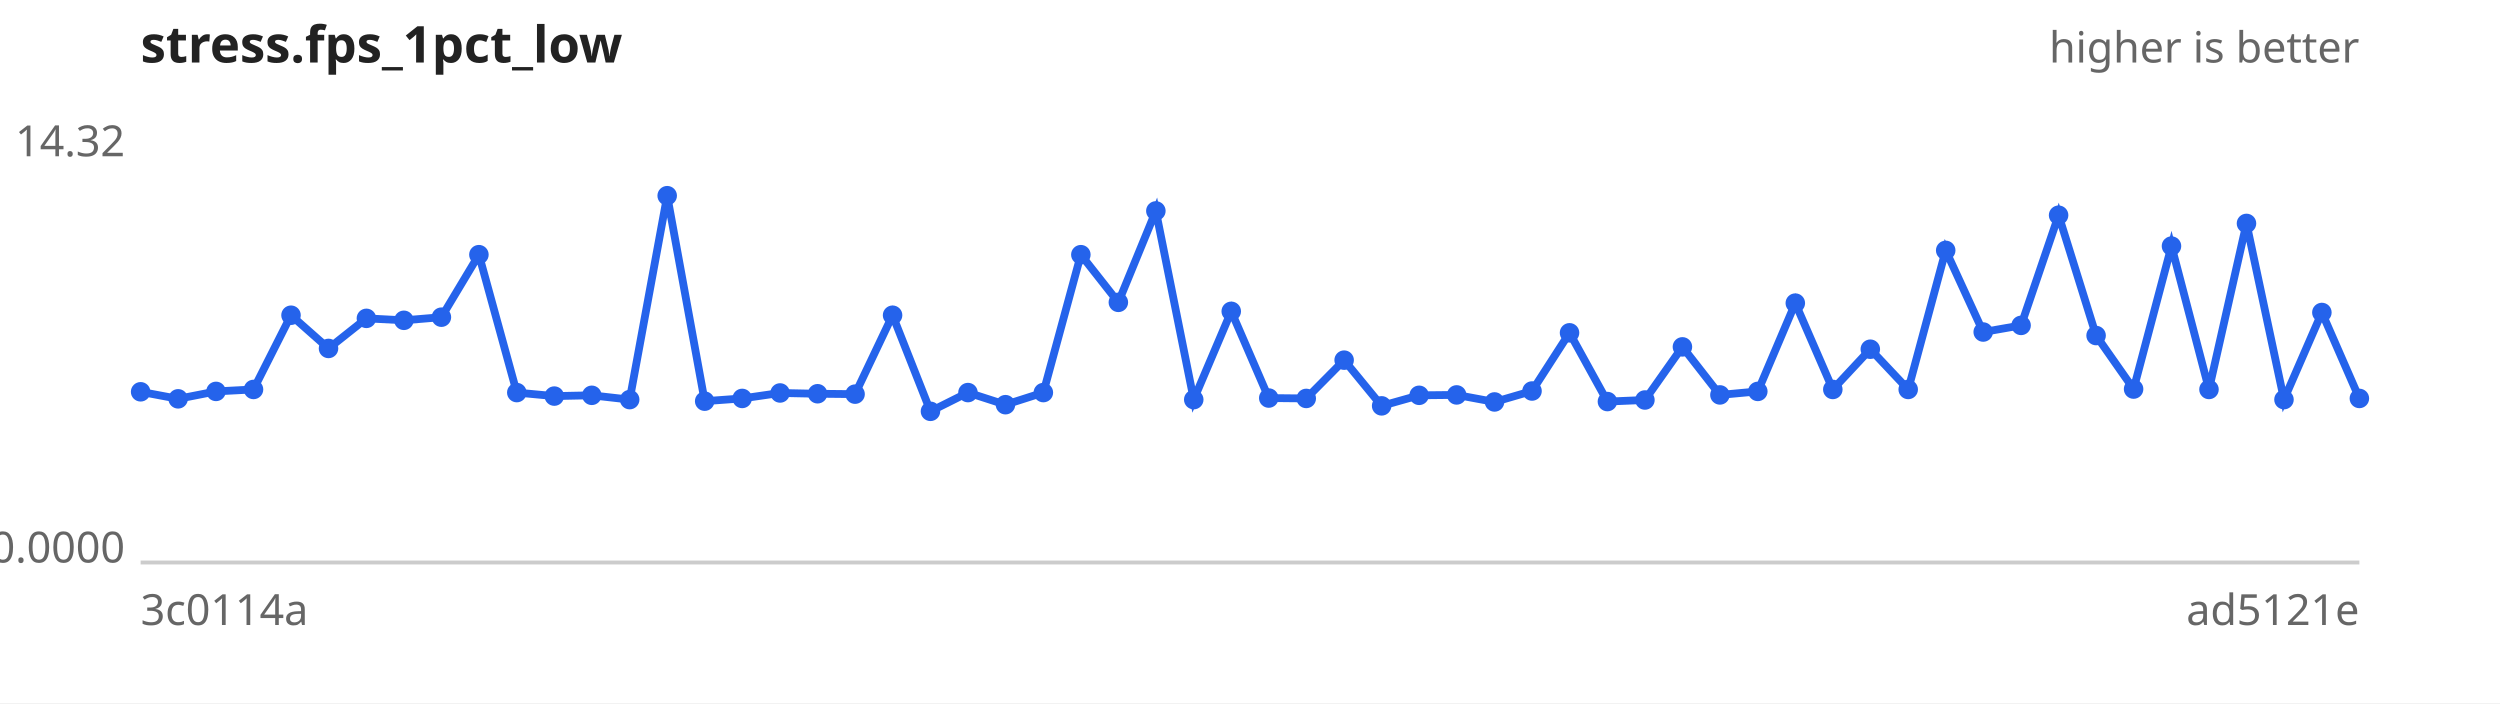
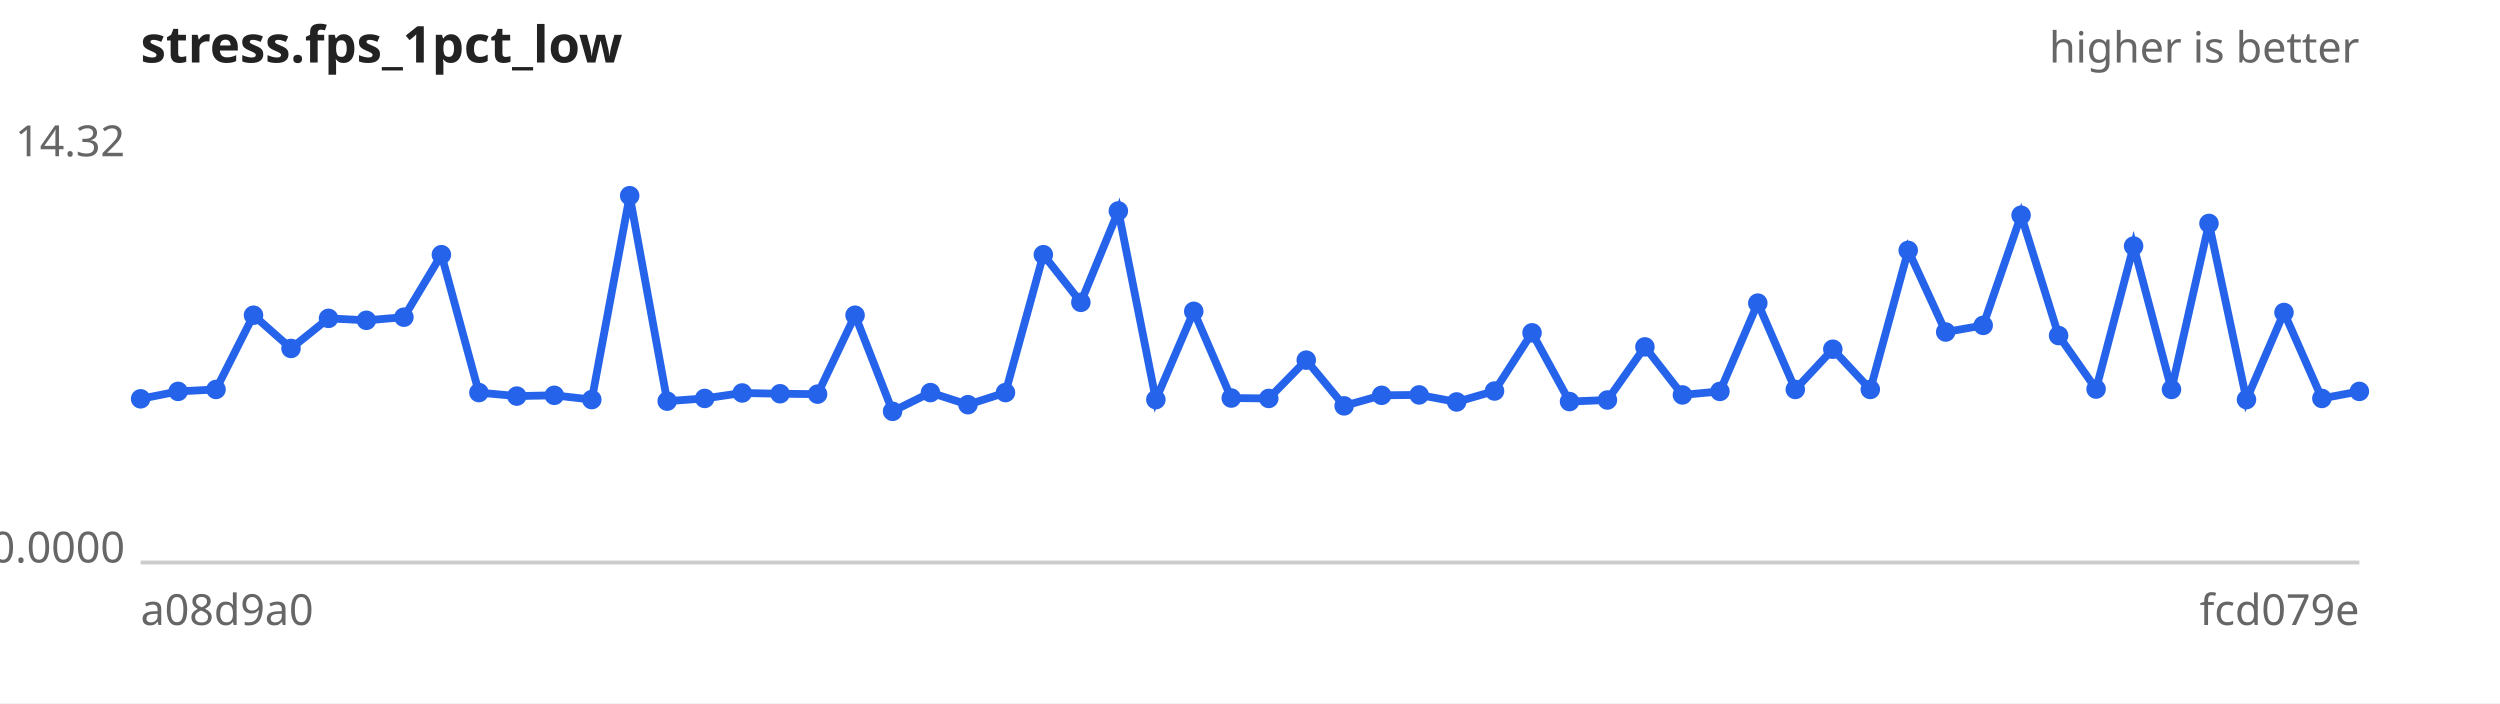
<svg xmlns="http://www.w3.org/2000/svg" width="640" height="180" viewBox="0 0 640 180" font-family="sans-serif" font-size="11">
  <rect width="640" height="180" fill="#ffffff" />
  <text x="36" y="16" font-size="13" font-weight="bold" fill="#222">stress.fps_1pct_low</text>
  <text x="604" y="16" text-anchor="end" fill="#666">higher is better</text>
  <line x1="36" y1="144" x2="604" y2="144" stroke="#ccc" />
  <text x="32" y="40.0" text-anchor="end" fill="#666">14.32</text>
  <text x="32" y="144.0" text-anchor="end" fill="#666">0.0000</text>
-   <text x="36" y="160" fill="#666">3c0114a</text>
-   <text x="604" y="160" text-anchor="end" fill="#666">ad5121e</text>
-   <path d="M36.0,100.3 L45.6,102.1 L55.3,100.2 L64.9,99.7 L74.5,80.7 L84.1,89.2 L93.8,81.5 L103.4,82.0 L113.0,81.2 L122.6,65.2 L132.3,100.5 L141.9,101.4 L151.5,101.2 L161.2,102.3 L170.8,50.1 L180.4,102.7 L190.0,102.0 L199.7,100.6 L209.3,100.8 L218.9,100.9 L228.5,80.7 L238.2,105.3 L247.8,100.5 L257.4,103.6 L267.1,100.5 L276.7,65.2 L286.3,77.4 L295.9,54.0 L305.6,102.3 L315.2,79.7 L324.8,101.9 L334.4,102.0 L344.1,92.2 L353.7,103.9 L363.3,101.2 L372.9,101.1 L382.6,102.9 L392.2,100.1 L401.8,85.2 L411.5,102.8 L421.1,102.4 L430.7,88.8 L440.3,101.1 L450.0,100.2 L459.6,77.6 L469.2,99.7 L478.8,89.4 L488.5,99.7 L498.1,64.1 L507.7,85.0 L517.4,83.3 L527.0,55.1 L536.6,85.9 L546.2,99.6 L555.9,63.0 L565.5,99.7 L575.1,57.2 L584.7,102.3 L594.4,80.0 L604.0,102.0" fill="none" stroke="#2563eb" stroke-width="2" />
+   <text x="36" y="160" fill="#666">a08d9a0</text>
+   <text x="604" y="160" text-anchor="end" fill="#666">fcd079e</text>
+   <path d="M36.0,102.1 L45.6,100.2 L55.3,99.7 L64.9,80.7 L74.5,89.2 L84.1,81.5 L93.8,82.0 L103.4,81.2 L113.0,65.2 L122.6,100.5 L132.3,101.4 L141.9,101.2 L151.5,102.3 L161.2,50.1 L170.8,102.7 L180.4,102.0 L190.0,100.6 L199.7,100.8 L209.3,100.9 L218.9,80.7 L228.5,105.3 L238.2,100.5 L247.8,103.6 L257.4,100.5 L267.1,65.2 L276.7,77.4 L286.3,54.0 L295.9,102.3 L305.6,79.7 L315.2,101.9 L324.8,102.0 L334.4,92.2 L344.1,103.9 L353.7,101.2 L363.3,101.1 L372.9,102.9 L382.6,100.1 L392.2,85.2 L401.8,102.8 L411.5,102.4 L421.1,88.8 L430.7,101.1 L440.3,100.2 L450.0,77.6 L459.6,99.7 L469.2,89.4 L478.8,99.7 L488.5,64.1 L498.1,85.0 L507.7,83.3 L517.4,55.1 L527.0,85.9 L536.6,99.6 L546.2,63.0 L555.9,99.7 L565.5,57.2 L575.1,102.3 L584.7,80.0 L594.4,102.0 L604.0,100.2" fill="none" stroke="#2563eb" stroke-width="2" />
  <g fill="#2563eb">
-     <circle cx="36.0" cy="100.3" r="2.5" />
-     <circle cx="45.6" cy="102.1" r="2.5" />
-     <circle cx="55.3" cy="100.2" r="2.5" />
-     <circle cx="64.9" cy="99.7" r="2.5" />
-     <circle cx="74.5" cy="80.7" r="2.5" />
-     <circle cx="84.1" cy="89.2" r="2.5" />
-     <circle cx="93.8" cy="81.5" r="2.5" />
-     <circle cx="103.4" cy="82.0" r="2.5" />
-     <circle cx="113.0" cy="81.2" r="2.5" />
-     <circle cx="122.6" cy="65.2" r="2.5" />
-     <circle cx="132.3" cy="100.5" r="2.5" />
-     <circle cx="141.9" cy="101.4" r="2.5" />
-     <circle cx="151.5" cy="101.2" r="2.5" />
-     <circle cx="161.2" cy="102.3" r="2.5" />
-     <circle cx="170.8" cy="50.1" r="2.5" />
-     <circle cx="180.4" cy="102.7" r="2.5" />
-     <circle cx="190.0" cy="102.0" r="2.5" />
-     <circle cx="199.7" cy="100.6" r="2.5" />
-     <circle cx="209.3" cy="100.8" r="2.5" />
-     <circle cx="218.9" cy="100.9" r="2.5" />
-     <circle cx="228.5" cy="80.7" r="2.5" />
-     <circle cx="238.2" cy="105.3" r="2.5" />
-     <circle cx="247.8" cy="100.5" r="2.5" />
-     <circle cx="257.4" cy="103.6" r="2.5" />
-     <circle cx="267.1" cy="100.5" r="2.5" />
-     <circle cx="276.7" cy="65.2" r="2.5" />
-     <circle cx="286.3" cy="77.4" r="2.5" />
-     <circle cx="295.9" cy="54.0" r="2.5" />
-     <circle cx="305.6" cy="102.3" r="2.5" />
-     <circle cx="315.2" cy="79.7" r="2.5" />
-     <circle cx="324.8" cy="101.9" r="2.5" />
-     <circle cx="334.4" cy="102.0" r="2.5" />
-     <circle cx="344.1" cy="92.2" r="2.5" />
-     <circle cx="353.7" cy="103.9" r="2.5" />
-     <circle cx="363.3" cy="101.2" r="2.5" />
-     <circle cx="372.9" cy="101.1" r="2.5" />
-     <circle cx="382.6" cy="102.9" r="2.5" />
-     <circle cx="392.2" cy="100.1" r="2.5" />
-     <circle cx="401.8" cy="85.2" r="2.5" />
-     <circle cx="411.5" cy="102.8" r="2.5" />
-     <circle cx="421.1" cy="102.4" r="2.5" />
-     <circle cx="430.7" cy="88.8" r="2.5" />
-     <circle cx="440.3" cy="101.1" r="2.5" />
-     <circle cx="450.0" cy="100.2" r="2.5" />
-     <circle cx="459.6" cy="77.6" r="2.5" />
-     <circle cx="469.2" cy="99.7" r="2.5" />
-     <circle cx="478.8" cy="89.4" r="2.5" />
-     <circle cx="488.5" cy="99.7" r="2.5" />
-     <circle cx="498.1" cy="64.1" r="2.5" />
-     <circle cx="507.7" cy="85.0" r="2.5" />
-     <circle cx="517.4" cy="83.3" r="2.5" />
-     <circle cx="527.0" cy="55.1" r="2.5" />
-     <circle cx="536.6" cy="85.9" r="2.5" />
-     <circle cx="546.2" cy="99.6" r="2.5" />
-     <circle cx="555.9" cy="63.0" r="2.5" />
-     <circle cx="565.5" cy="99.7" r="2.5" />
-     <circle cx="575.1" cy="57.2" r="2.5" />
-     <circle cx="584.7" cy="102.3" r="2.5" />
-     <circle cx="594.4" cy="80.0" r="2.5" />
-     <circle cx="604.0" cy="102.0" r="2.5" />
+     <circle cx="36.0" cy="102.1" r="2.5" />
+     <circle cx="45.6" cy="100.2" r="2.5" />
+     <circle cx="55.3" cy="99.7" r="2.5" />
+     <circle cx="64.9" cy="80.7" r="2.5" />
+     <circle cx="74.5" cy="89.2" r="2.5" />
+     <circle cx="84.1" cy="81.5" r="2.5" />
+     <circle cx="93.8" cy="82.0" r="2.5" />
+     <circle cx="103.4" cy="81.2" r="2.5" />
+     <circle cx="113.0" cy="65.2" r="2.5" />
+     <circle cx="122.6" cy="100.5" r="2.5" />
+     <circle cx="132.3" cy="101.4" r="2.5" />
+     <circle cx="141.9" cy="101.2" r="2.5" />
+     <circle cx="151.5" cy="102.3" r="2.5" />
+     <circle cx="161.2" cy="50.1" r="2.5" />
+     <circle cx="170.8" cy="102.7" r="2.5" />
+     <circle cx="180.4" cy="102.0" r="2.5" />
+     <circle cx="190.0" cy="100.6" r="2.5" />
+     <circle cx="199.7" cy="100.8" r="2.5" />
+     <circle cx="209.3" cy="100.9" r="2.5" />
+     <circle cx="218.9" cy="80.7" r="2.5" />
+     <circle cx="228.5" cy="105.3" r="2.5" />
+     <circle cx="238.2" cy="100.5" r="2.5" />
+     <circle cx="247.8" cy="103.6" r="2.5" />
+     <circle cx="257.4" cy="100.5" r="2.5" />
+     <circle cx="267.1" cy="65.2" r="2.5" />
+     <circle cx="276.7" cy="77.4" r="2.5" />
+     <circle cx="286.3" cy="54.0" r="2.5" />
+     <circle cx="295.9" cy="102.3" r="2.5" />
+     <circle cx="305.6" cy="79.7" r="2.5" />
+     <circle cx="315.2" cy="101.9" r="2.5" />
+     <circle cx="324.8" cy="102.0" r="2.5" />
+     <circle cx="334.4" cy="92.2" r="2.5" />
+     <circle cx="344.1" cy="103.9" r="2.5" />
+     <circle cx="353.7" cy="101.2" r="2.5" />
+     <circle cx="363.3" cy="101.1" r="2.5" />
+     <circle cx="372.9" cy="102.9" r="2.5" />
+     <circle cx="382.6" cy="100.1" r="2.5" />
+     <circle cx="392.2" cy="85.2" r="2.5" />
+     <circle cx="401.8" cy="102.8" r="2.5" />
+     <circle cx="411.5" cy="102.4" r="2.5" />
+     <circle cx="421.1" cy="88.8" r="2.5" />
+     <circle cx="430.7" cy="101.1" r="2.5" />
+     <circle cx="440.3" cy="100.2" r="2.5" />
+     <circle cx="450.0" cy="77.6" r="2.5" />
+     <circle cx="459.6" cy="99.7" r="2.5" />
+     <circle cx="469.2" cy="89.4" r="2.5" />
+     <circle cx="478.8" cy="99.7" r="2.5" />
+     <circle cx="488.5" cy="64.1" r="2.5" />
+     <circle cx="498.1" cy="85.0" r="2.5" />
+     <circle cx="507.7" cy="83.3" r="2.5" />
+     <circle cx="517.4" cy="55.1" r="2.5" />
+     <circle cx="527.0" cy="85.9" r="2.5" />
+     <circle cx="536.6" cy="99.6" r="2.5" />
+     <circle cx="546.2" cy="63.0" r="2.5" />
+     <circle cx="555.9" cy="99.7" r="2.5" />
+     <circle cx="565.5" cy="57.2" r="2.5" />
+     <circle cx="575.1" cy="102.3" r="2.5" />
+     <circle cx="584.7" cy="80.0" r="2.5" />
+     <circle cx="594.4" cy="102.0" r="2.5" />
+     <circle cx="604.0" cy="100.2" r="2.5" />
  </g>
</svg>
